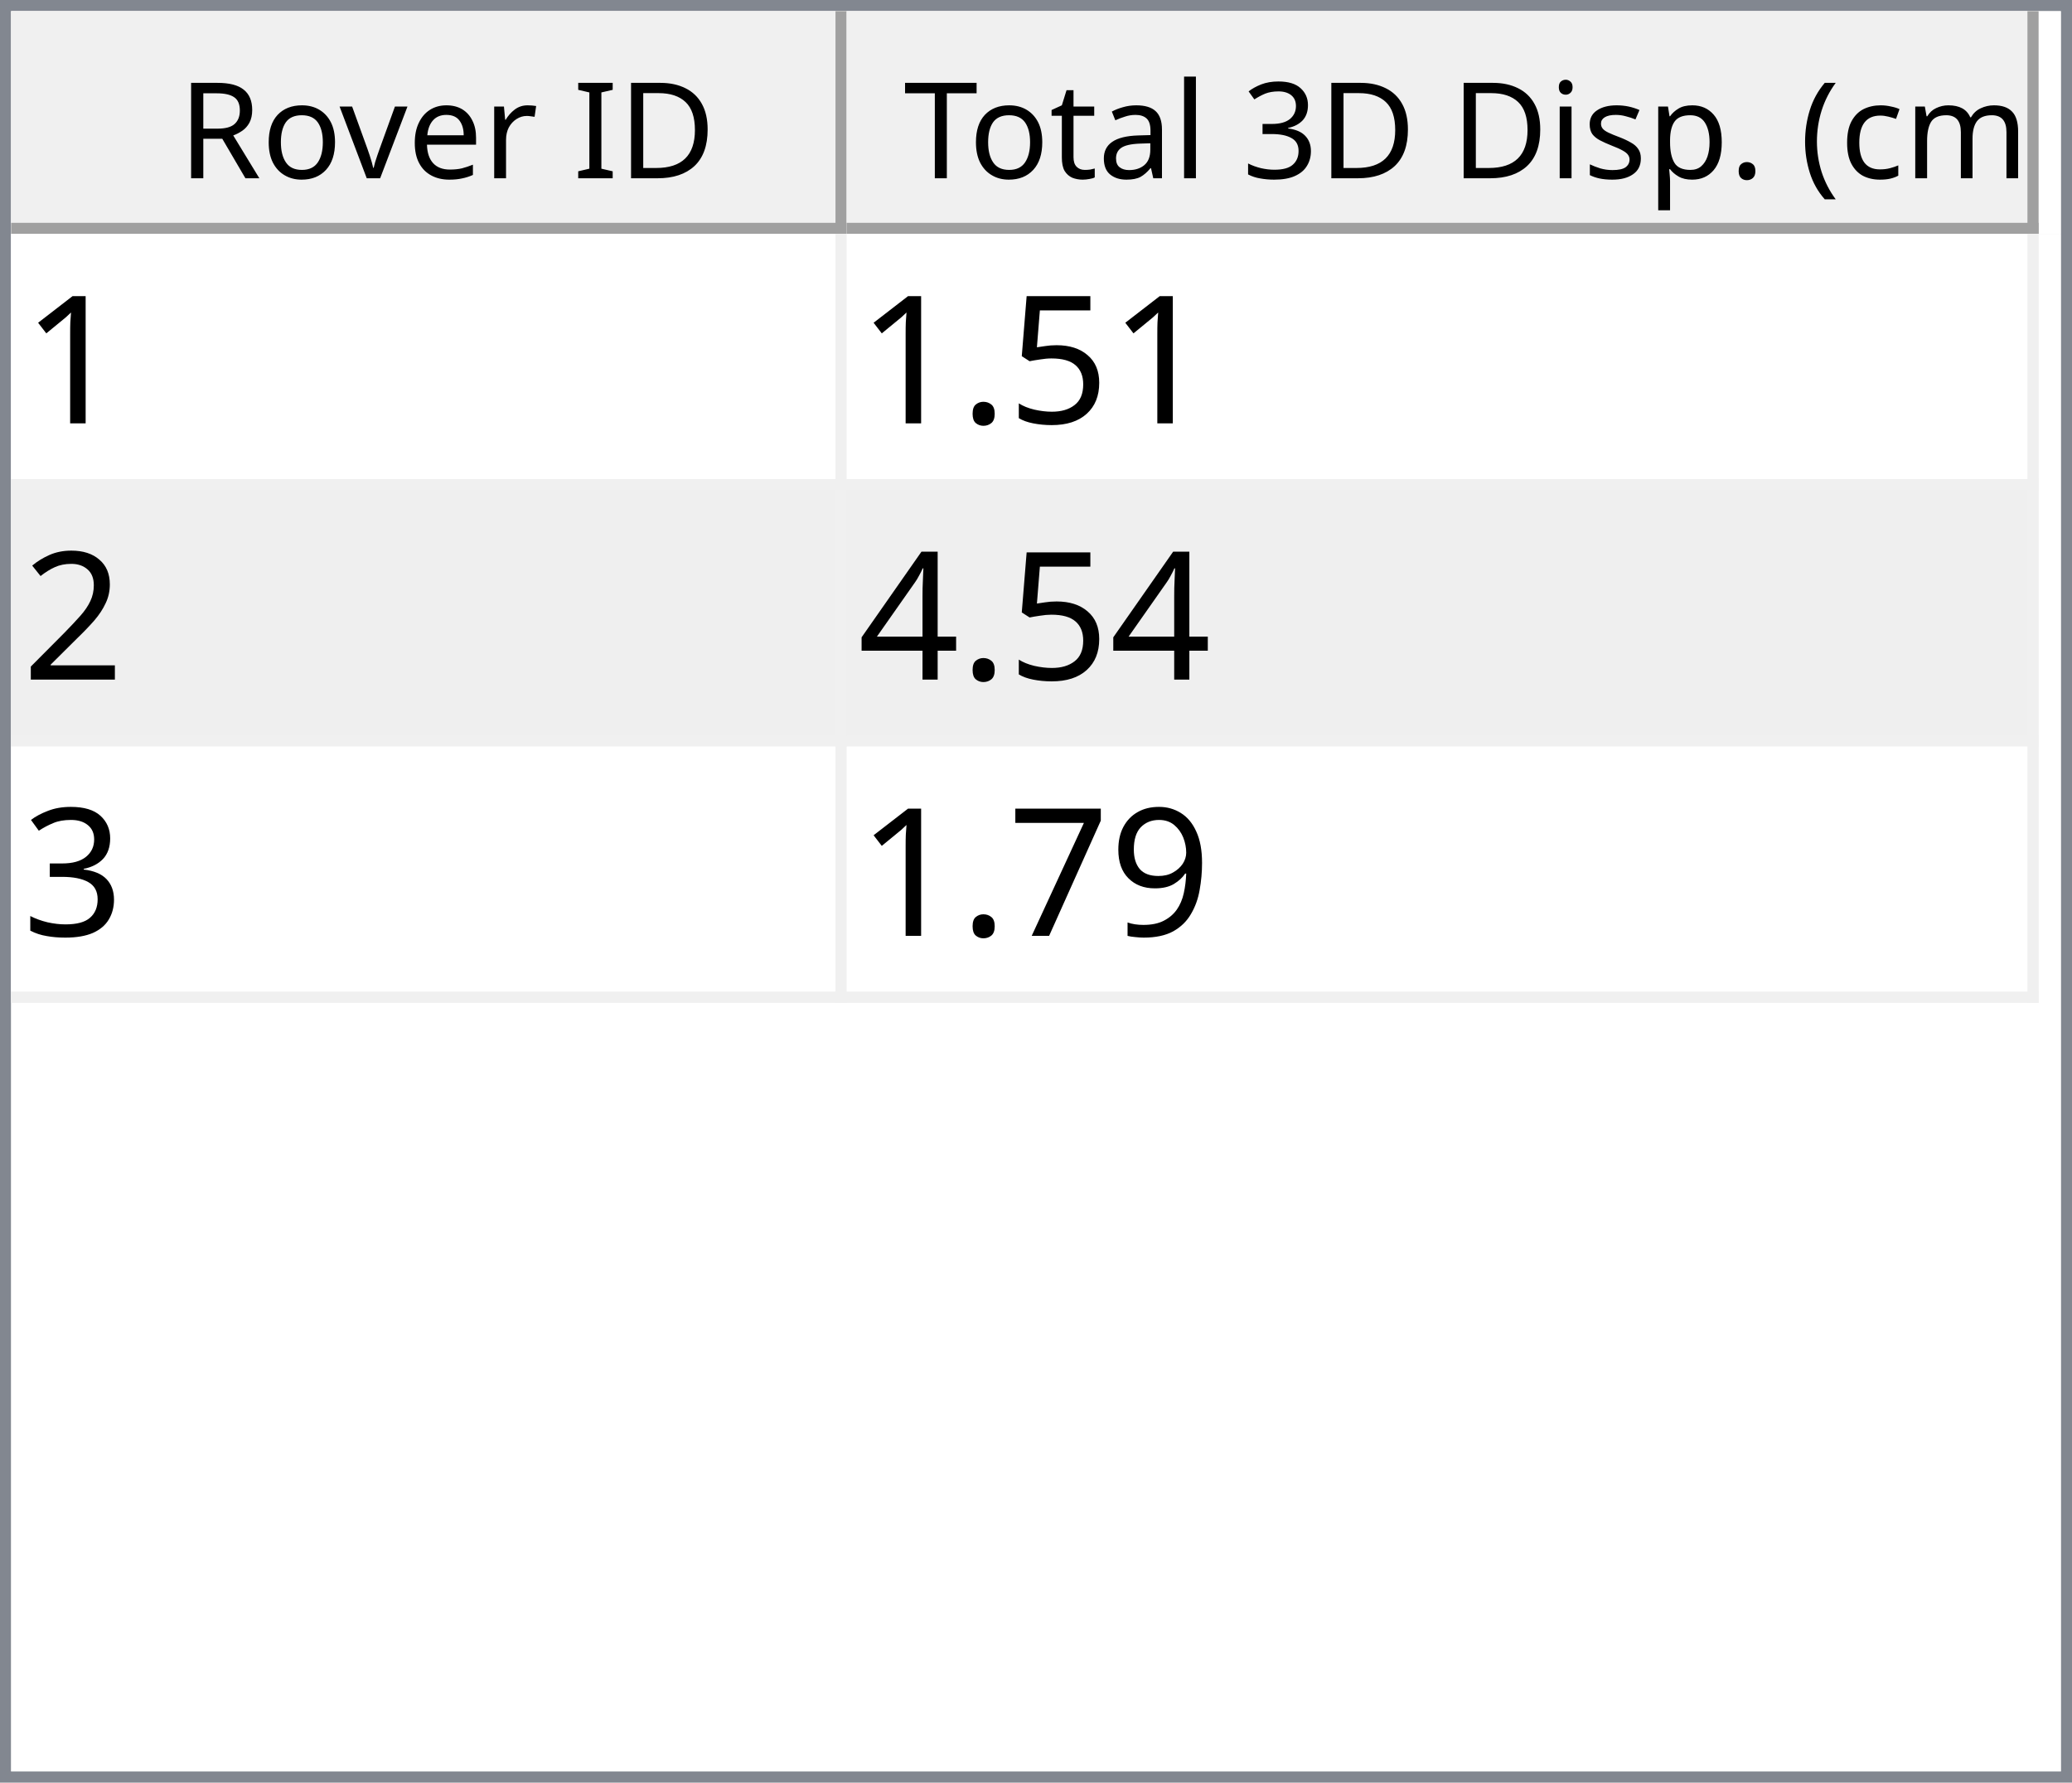
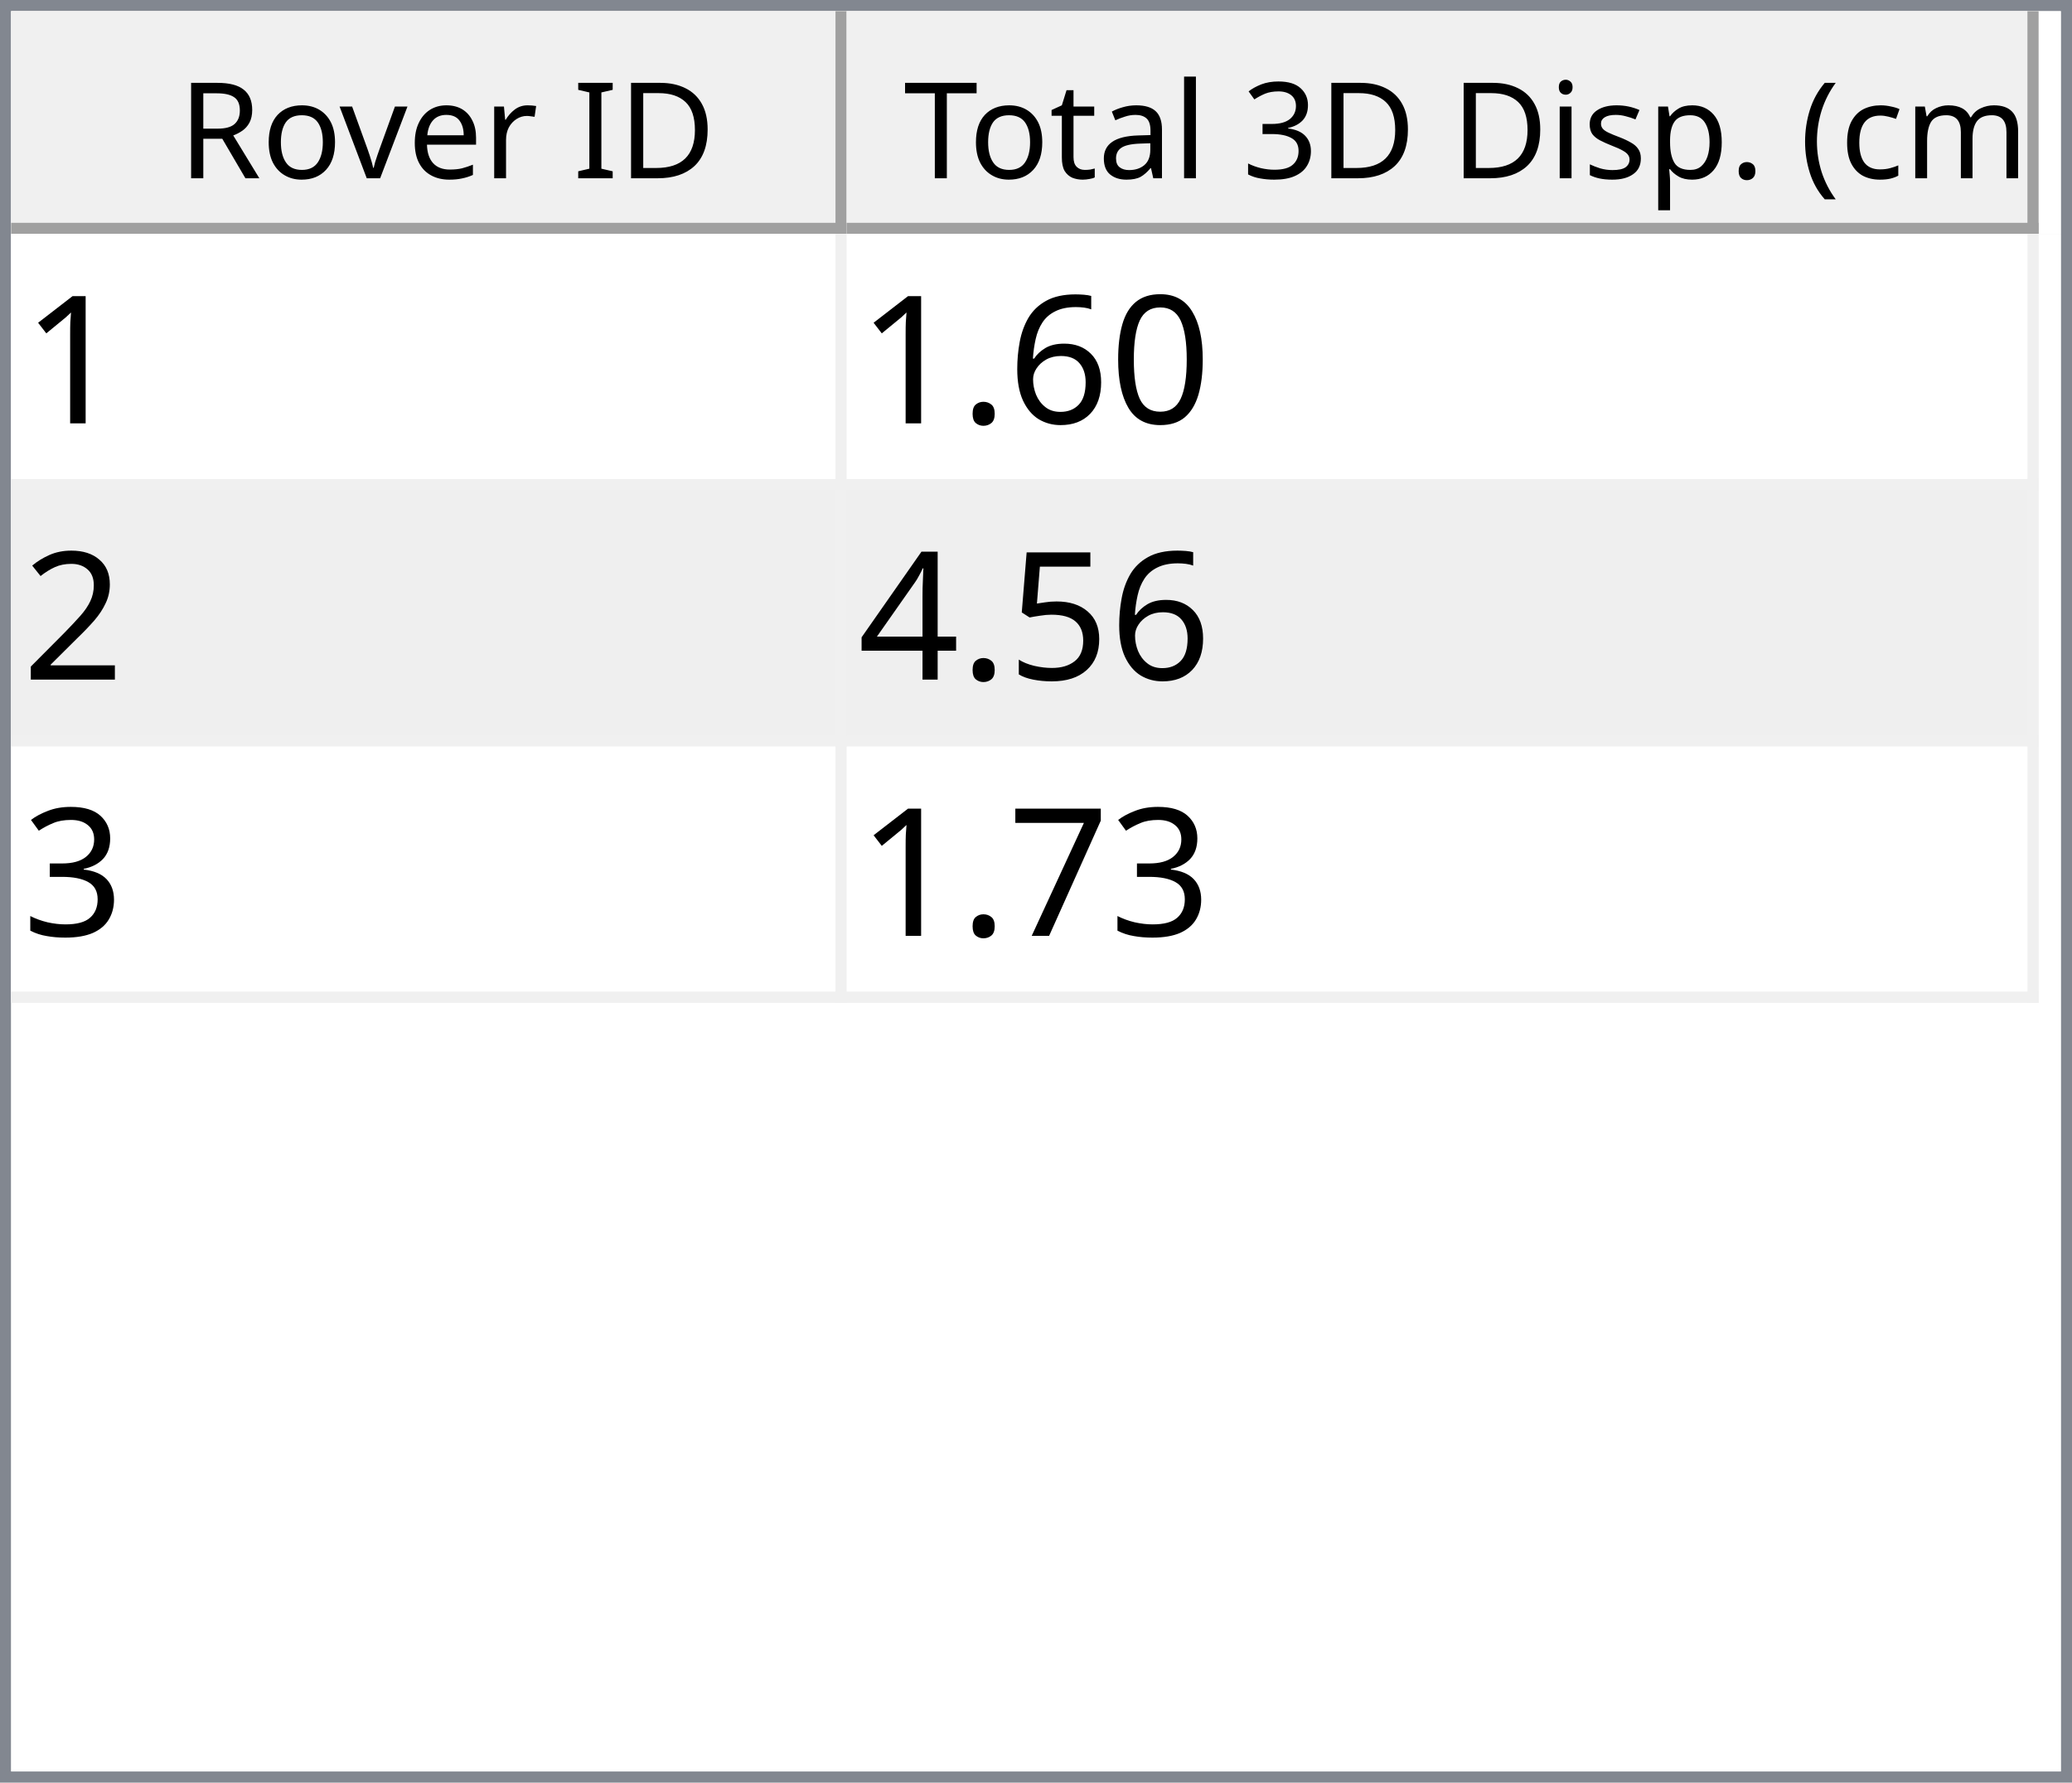
<svg xmlns="http://www.w3.org/2000/svg" style="fill-opacity:1; color-rendering:auto; color-interpolation:auto; text-rendering:auto; stroke:black; stroke-linecap:square; stroke-miterlimit:10; shape-rendering:auto; stroke-opacity:1; fill:black; stroke-dasharray:none; font-weight:normal; stroke-width:1; font-family:'Dialog'; font-style:normal; stroke-linejoin:miter; font-size:12px; stroke-dashoffset:0; image-rendering:auto;" width="186" height="160">
  <defs id="genericDefs" />
  <g>
    <defs id="defs1">
      <clipPath clipPathUnits="userSpaceOnUse" id="clipPath1">
        <path d="M0 0 L186 0 L186 160 L0 160 L0 0 Z" />
      </clipPath>
      <clipPath clipPathUnits="userSpaceOnUse" id="clipPath2">
        <path d="M0 0 L0 160 L186 160 L186 0 Z" />
      </clipPath>
      <clipPath clipPathUnits="userSpaceOnUse" id="clipPath3">
        <path d="M0 0 L0 20 L184 20 L184 0 Z" />
      </clipPath>
      <clipPath clipPathUnits="userSpaceOnUse" id="clipPath4">
        <path d="M0 0 L0 20 L75 20 L75 0 Z" />
      </clipPath>
      <clipPath clipPathUnits="userSpaceOnUse" id="clipPath5">
        <path d="M1 1 L1 19 L74 19 L74 1 Z" />
      </clipPath>
      <clipPath clipPathUnits="userSpaceOnUse" id="clipPath6">
        <path d="M0 0 L0 18 L73 18 L73 0 Z" />
      </clipPath>
      <clipPath clipPathUnits="userSpaceOnUse" id="clipPath7">
        <path d="M-0.5 -0.5 L-0.5 19.5 L74.5 19.5 L74.5 -0.5 Z" />
      </clipPath>
      <clipPath clipPathUnits="userSpaceOnUse" id="clipPath8">
        <path d="M0 0 L0 20 L107 20 L107 0 Z" />
      </clipPath>
      <clipPath clipPathUnits="userSpaceOnUse" id="clipPath9">
        <path d="M1 1 L1 19 L106 19 L106 1 Z" />
      </clipPath>
      <clipPath clipPathUnits="userSpaceOnUse" id="clipPath10">
        <path d="M0 0 L0 18 L105 18 L105 0 Z" />
      </clipPath>
      <clipPath clipPathUnits="userSpaceOnUse" id="clipPath11">
        <path d="M-0.5 -0.5 L-0.5 19.5 L106.5 19.5 L106.5 -0.5 Z" />
      </clipPath>
      <clipPath clipPathUnits="userSpaceOnUse" id="clipPath12">
        <path d="M0 0 L0 138 L184 138 L184 0 Z" />
      </clipPath>
      <clipPath clipPathUnits="userSpaceOnUse" id="clipPath13">
        <path d="M0 0 L0 69 L182 69 L182 0 Z" />
      </clipPath>
      <clipPath clipPathUnits="userSpaceOnUse" id="clipPath14">
        <path d="M-0.5 -0.5 L-0.5 68.5 L181.5 68.5 L181.5 -0.5 Z" />
      </clipPath>
      <clipPath clipPathUnits="userSpaceOnUse" id="clipPath15">
        <path d="M0 0 L0 22 L74 22 L74 0 Z" />
      </clipPath>
      <clipPath clipPathUnits="userSpaceOnUse" id="clipPath16">
        <path d="M0 0 L0 22 L106 22 L106 0 Z" />
      </clipPath>
      <font horiz-adv-x="64.551" id="font1">
        <font-face ascent="107.91" descent="25.098" units-per-em="100" style="font-style:normal; font-family:Segoe UI; font-weight:normal;" />
        <missing-glyph horiz-adv-x="64.551" d="M8.109 0 L8.109 68.266 L56.453 68.266 L56.453 0 L8.109 0 ZM15.328 7.234 L49.219 7.234 L49.219 61.031 L15.328 61.031 L15.328 7.234 Z" />
        <glyph unicode="D" horiz-adv-x="70.117" d="M9.188 0 L9.188 70.016 L28.516 70.016 Q65.531 70.016 65.531 35.891 Q65.531 19.672 55.25 9.836 Q44.969 0 27.734 0 L9.188 0 ZM17.391 62.594 L17.391 7.422 L27.828 7.422 Q41.609 7.422 49.273 14.797 Q56.938 22.172 56.938 35.688 Q56.938 62.594 28.328 62.594 L17.391 62.594 Z" />
        <glyph unicode="I" horiz-adv-x="26.611" d="M17.391 0 L9.188 0 L9.188 70.016 L17.391 70.016 L17.391 0 Z" />
        <glyph unicode=" " horiz-adv-x="27.393" d="" />
        <glyph unicode="r" horiz-adv-x="34.766" d="M34.188 41.891 Q32.078 43.5 28.125 43.5 Q23 43.5 19.555 38.672 Q16.109 33.844 16.109 25.484 L16.109 0 L8.109 0 L8.109 50 L16.109 50 L16.109 39.703 L16.312 39.703 Q18.016 44.969 21.531 47.922 Q25.047 50.875 29.391 50.875 Q32.516 50.875 34.188 50.203 L34.188 41.891 Z" />
        <glyph unicode="e" horiz-adv-x="52.295" d="M48.297 23 L12.984 23 Q13.188 14.656 17.484 10.109 Q21.781 5.562 29.297 5.562 Q37.75 5.562 44.828 11.141 L44.828 3.609 Q38.234 -1.172 27.391 -1.172 Q16.797 -1.172 10.742 5.641 Q4.688 12.453 4.688 24.812 Q4.688 36.469 11.305 43.82 Q17.922 51.172 27.734 51.172 Q37.547 51.172 42.922 44.828 Q48.297 38.484 48.297 27.203 L48.297 23 ZM40.094 29.781 Q40.047 36.719 36.75 40.578 Q33.453 44.438 27.594 44.438 Q21.922 44.438 17.969 40.383 Q14.016 36.328 13.094 29.781 L40.094 29.781 Z" />
        <glyph unicode="v" horiz-adv-x="47.9" d="M47.406 50 L27.484 0 L19.625 0 L0.688 50 L9.469 50 L22.172 13.672 Q23.578 9.672 23.922 6.688 L24.125 6.688 Q24.609 10.453 25.688 13.484 L38.969 50 L47.406 50 Z" />
        <glyph unicode="o" horiz-adv-x="58.594" d="M29 -1.172 Q17.922 -1.172 11.305 5.836 Q4.688 12.844 4.688 24.422 Q4.688 37.016 11.57 44.094 Q18.453 51.172 30.172 51.172 Q41.359 51.172 47.633 44.289 Q53.906 37.406 53.906 25.203 Q53.906 13.234 47.141 6.031 Q40.375 -1.172 29 -1.172 ZM29.594 44.438 Q21.875 44.438 17.383 39.188 Q12.891 33.938 12.891 24.703 Q12.891 15.828 17.43 10.695 Q21.969 5.562 29.594 5.562 Q37.359 5.562 41.531 10.594 Q45.703 15.625 45.703 24.906 Q45.703 34.281 41.531 39.359 Q37.359 44.438 29.594 44.438 Z" />
        <glyph unicode="R" horiz-adv-x="59.814" d="M59.375 0 L49.609 0 L37.891 19.625 Q36.281 22.359 34.766 24.289 Q33.25 26.219 31.664 27.438 Q30.078 28.656 28.25 29.219 Q26.422 29.781 24.125 29.781 L17.391 29.781 L17.391 0 L9.188 0 L9.188 70.016 L30.078 70.016 Q34.672 70.016 38.555 68.867 Q42.438 67.719 45.289 65.375 Q48.141 63.031 49.758 59.547 Q51.375 56.062 51.375 51.375 Q51.375 47.703 50.273 44.656 Q49.172 41.609 47.148 39.211 Q45.125 36.812 42.266 35.133 Q39.406 33.453 35.844 32.516 L35.844 32.328 Q37.594 31.547 38.891 30.547 Q40.188 29.547 41.359 28.18 Q42.531 26.812 43.68 25.078 Q44.828 23.344 46.234 21.047 L59.375 0 ZM17.391 62.594 L17.391 37.203 L28.516 37.203 Q31.594 37.203 34.203 38.133 Q36.812 39.062 38.719 40.797 Q40.625 42.531 41.703 45.047 Q42.781 47.562 42.781 50.688 Q42.781 56.297 39.141 59.445 Q35.5 62.594 28.609 62.594 L17.391 62.594 Z" />
        <glyph unicode=")" horiz-adv-x="30.176" d="M8.297 -15.922 L1.172 -15.922 Q16.406 2.344 16.406 26.812 Q16.406 51.469 1.078 70.016 L8.297 70.016 Q23.531 52.156 23.531 26.703 Q23.531 1.375 8.297 -15.922 Z" />
        <glyph unicode="m" horiz-adv-x="86.133" d="M79.109 0 L71.094 0 L71.094 28.719 Q71.094 37.016 68.531 40.727 Q65.969 44.438 59.906 44.438 Q54.781 44.438 51.195 39.75 Q47.609 35.062 47.609 28.516 L47.609 0 L39.594 0 L39.594 29.688 Q39.594 44.438 28.219 44.438 Q22.953 44.438 19.531 40.016 Q16.109 35.594 16.109 28.516 L16.109 0 L8.109 0 L8.109 50 L16.109 50 L16.109 42.094 L16.312 42.094 Q21.625 51.172 31.844 51.172 Q36.969 51.172 40.773 48.312 Q44.578 45.453 46 40.828 Q51.562 51.172 62.594 51.172 Q79.109 51.172 79.109 30.812 L79.109 0 Z" />
        <glyph unicode="c" horiz-adv-x="46.191" d="M42.188 2.297 Q36.422 -1.172 28.516 -1.172 Q17.828 -1.172 11.258 5.789 Q4.688 12.75 4.688 23.828 Q4.688 36.188 11.766 43.68 Q18.844 51.172 30.672 51.172 Q37.25 51.172 42.281 48.734 L42.281 40.531 Q36.719 44.438 30.375 44.438 Q22.703 44.438 17.797 38.945 Q12.891 33.453 12.891 24.516 Q12.891 15.719 17.508 10.641 Q22.125 5.562 29.891 5.562 Q36.422 5.562 42.188 9.906 L42.188 2.297 Z" />
        <glyph unicode="(" horiz-adv-x="30.176" d="M29.109 -15.922 L21.969 -15.922 Q6.844 1.375 6.844 26.703 Q6.844 52.156 21.969 70.016 L29.203 70.016 Q13.875 51.469 13.875 26.812 Q13.875 2.344 29.109 -15.922 Z" />
        <glyph unicode="." horiz-adv-x="21.68" d="M10.891 -1.078 Q8.641 -1.078 7.055 0.539 Q5.469 2.156 5.469 4.391 Q5.469 6.641 7.055 8.273 Q8.641 9.906 10.891 9.906 Q13.188 9.906 14.797 8.273 Q16.406 6.641 16.406 4.391 Q16.406 2.156 14.797 0.539 Q13.188 -1.078 10.891 -1.078 Z" />
        <glyph unicode="p" horiz-adv-x="58.789" d="M16.312 7.234 L16.109 7.234 L16.109 -23 L8.109 -23 L8.109 50 L16.109 50 L16.109 41.219 L16.312 41.219 Q22.219 51.172 33.594 51.172 Q43.266 51.172 48.688 44.461 Q54.109 37.75 54.109 26.469 Q54.109 13.922 48 6.375 Q41.891 -1.172 31.297 -1.172 Q21.578 -1.172 16.312 7.234 ZM16.109 27.391 L16.109 20.406 Q16.109 14.203 20.141 9.883 Q24.172 5.562 30.375 5.562 Q37.641 5.562 41.773 11.133 Q45.906 16.703 45.906 26.609 Q45.906 34.969 42.047 39.703 Q38.188 44.438 31.594 44.438 Q24.609 44.438 20.359 39.578 Q16.109 34.719 16.109 27.391 Z" />
        <glyph unicode="s" horiz-adv-x="42.432" d="M5.078 1.812 L5.078 10.406 Q11.625 5.562 19.484 5.562 Q30.031 5.562 30.031 12.594 Q30.031 14.594 29.125 15.992 Q28.219 17.391 26.68 18.461 Q25.141 19.531 23.07 20.383 Q21 21.234 18.609 22.172 Q15.281 23.484 12.766 24.828 Q10.25 26.172 8.57 27.859 Q6.891 29.547 6.031 31.695 Q5.172 33.844 5.172 36.719 Q5.172 40.234 6.789 42.945 Q8.406 45.656 11.086 47.484 Q13.766 49.312 17.211 50.242 Q20.656 51.172 24.312 51.172 Q30.812 51.172 35.938 48.922 L35.938 40.828 Q30.422 44.438 23.25 44.438 Q21 44.438 19.195 43.922 Q17.391 43.406 16.094 42.477 Q14.797 41.547 14.086 40.258 Q13.375 38.969 13.375 37.406 Q13.375 35.453 14.086 34.133 Q14.797 32.812 16.164 31.789 Q17.531 30.766 19.484 29.938 Q21.438 29.109 23.922 28.125 Q27.25 26.859 29.883 25.516 Q32.516 24.172 34.375 22.484 Q36.234 20.797 37.234 18.602 Q38.234 16.406 38.234 13.375 Q38.234 9.672 36.602 6.938 Q34.969 4.203 32.234 2.398 Q29.5 0.594 25.93 -0.289 Q22.359 -1.172 18.453 -1.172 Q10.75 -1.172 5.078 1.812 Z" />
        <glyph unicode="i" horiz-adv-x="24.219" d="M12.203 62.703 Q10.062 62.703 8.547 64.164 Q7.031 65.625 7.031 67.875 Q7.031 70.125 8.547 71.609 Q10.062 73.094 12.203 73.094 Q14.406 73.094 15.945 71.609 Q17.484 70.125 17.484 67.875 Q17.484 65.719 15.945 64.211 Q14.406 62.703 12.203 62.703 ZM16.109 0 L8.109 0 L8.109 50 L16.109 50 L16.109 0 Z" />
        <glyph unicode="3" horiz-adv-x="53.906" d="M46.531 19.828 Q46.531 15.094 44.75 11.211 Q42.969 7.328 39.719 4.57 Q36.469 1.812 31.93 0.297 Q27.391 -1.219 21.922 -1.219 Q11.922 -1.219 6 2.594 L6 11.188 Q13.094 5.609 22.219 5.609 Q25.875 5.609 28.828 6.539 Q31.781 7.469 33.906 9.227 Q36.031 10.984 37.18 13.477 Q38.328 15.969 38.328 19.094 Q38.328 32.812 18.797 32.812 L12.984 32.812 L12.984 39.594 L18.5 39.594 Q35.797 39.594 35.797 52.484 Q35.797 64.406 22.609 64.406 Q15.188 64.406 8.688 59.422 L8.688 67.188 Q15.375 71.188 24.609 71.188 Q29 71.188 32.57 69.969 Q36.141 68.75 38.68 66.555 Q41.219 64.359 42.609 61.281 Q44 58.203 44 54.5 Q44 40.672 30.031 36.719 L30.031 36.531 Q33.594 36.141 36.625 34.797 Q39.656 33.453 41.852 31.305 Q44.047 29.156 45.289 26.25 Q46.531 23.344 46.531 19.828 Z" />
        <glyph unicode="l" horiz-adv-x="24.219" d="M16.109 0 L8.109 0 L8.109 74.031 L16.109 74.031 L16.109 0 Z" />
        <glyph unicode="a" horiz-adv-x="50.879" d="M43.891 0 L35.891 0 L35.891 7.812 L35.688 7.812 Q30.469 -1.172 20.312 -1.172 Q12.844 -1.172 8.617 2.781 Q4.391 6.734 4.391 13.281 Q4.391 27.297 20.906 29.594 L35.891 31.688 Q35.891 44.438 25.594 44.438 Q16.547 44.438 9.281 38.281 L9.281 46.484 Q16.656 51.172 26.266 51.172 Q43.891 51.172 43.891 32.516 L43.891 0 ZM35.891 25.297 L23.828 23.641 Q18.266 22.859 15.43 20.875 Q12.594 18.891 12.594 13.875 Q12.594 10.203 15.211 7.883 Q17.828 5.562 22.172 5.562 Q28.125 5.562 32.008 9.742 Q35.891 13.922 35.891 20.312 L35.891 25.297 Z" />
        <glyph unicode="t" horiz-adv-x="33.887" d="M31.297 0.484 Q28.469 -1.078 23.828 -1.078 Q10.688 -1.078 10.688 13.578 L10.688 43.172 L2.094 43.172 L2.094 50 L10.688 50 L10.688 62.203 L18.703 64.797 L18.703 50 L31.297 50 L31.297 43.172 L18.703 43.172 L18.703 14.984 Q18.703 9.969 20.414 7.82 Q22.125 5.672 26.078 5.672 Q29.109 5.672 31.297 7.328 L31.297 0.484 Z" />
        <glyph unicode="T" horiz-adv-x="52.393" d="M50.594 62.594 L30.375 62.594 L30.375 0 L22.172 0 L22.172 62.594 L2 62.594 L2 70.016 L50.594 70.016 L50.594 62.594 Z" />
      </font>
      <font horiz-adv-x="75.0" id="font2">
        <font-face ascent="100.537" descent="21.973" units-per-em="100" style="font-style:normal; font-family:sans-serif; font-weight:normal;" />
        <missing-glyph horiz-adv-x="75.0" d="M12.5 0 L12.5 62.5 L62.5 62.5 L62.5 0 L12.5 0 ZM14.062 1.562 L60.938 1.562 L60.938 60.938 L14.062 60.938 L14.062 1.562 Z" />
        <glyph unicode="1" horiz-adv-x="55.615" d="M37.25 0 L28.469 0 L28.469 56 Q25.297 52.984 20.141 49.953 Q14.984 46.922 10.891 45.406 L10.891 53.906 Q18.266 57.375 23.781 62.305 Q29.297 67.234 31.594 71.875 L37.25 71.875 L37.25 0 Z" />
-         <glyph unicode="5" horiz-adv-x="55.615" d="M4.156 18.75 L13.375 19.531 Q14.406 12.797 18.141 9.398 Q21.875 6 27.156 6 Q33.5 6 37.891 10.789 Q42.281 15.578 42.281 23.484 Q42.281 31 38.062 35.352 Q33.844 39.703 27 39.703 Q22.75 39.703 19.336 37.773 Q15.922 35.844 13.969 32.766 L5.719 33.844 L12.641 70.609 L48.25 70.609 L48.25 62.203 L19.672 62.203 L15.828 42.969 Q22.266 47.469 29.344 47.469 Q38.719 47.469 45.164 40.969 Q51.609 34.469 51.609 24.266 Q51.609 14.547 45.953 7.469 Q39.062 -1.219 27.156 -1.219 Q17.391 -1.219 11.211 4.25 Q5.031 9.719 4.156 18.75 Z" />
+         <glyph unicode="0" horiz-adv-x="55.615" d="M4.156 35.297 Q4.156 48 6.766 55.742 Q9.375 63.484 14.523 67.68 Q19.672 71.875 27.484 71.875 Q33.25 71.875 37.594 69.555 Q41.938 67.234 44.773 62.867 Q47.609 58.5 49.219 52.227 Q50.828 45.953 50.828 35.297 Q50.828 22.703 48.242 14.969 Q45.656 7.234 40.508 3.008 Q35.359 -1.219 27.484 -1.219 Q17.141 -1.219 11.234 6.203 Q4.156 15.141 4.156 35.297 ZM13.188 35.297 Q13.188 17.672 17.312 11.836 Q21.438 6 27.484 6 Q33.547 6 37.672 11.859 Q41.797 17.719 41.797 35.297 Q41.797 52.984 37.672 58.789 Q33.547 64.594 27.391 64.594 Q21.344 64.594 17.719 59.469 Q13.188 52.938 13.188 35.297 Z" />
+         <glyph unicode="6" horiz-adv-x="55.615" d="M49.75 54.047 L41.016 53.375 Q39.844 58.547 37.703 60.891 Q34.125 64.656 28.906 64.656 Q24.703 64.656 21.531 62.312 Q17.391 59.281 14.992 53.469 Q12.594 47.656 12.5 36.922 Q15.672 41.75 20.266 44.094 Q24.859 46.438 29.891 46.438 Q38.672 46.438 44.852 39.969 Q51.031 33.5 51.031 23.25 Q51.031 16.5 48.125 10.719 Q45.219 4.938 40.141 1.859 Q35.062 -1.219 28.609 -1.219 Q17.625 -1.219 10.695 6.859 Q3.766 14.938 3.766 33.5 Q3.766 54.25 11.422 63.672 Q18.109 71.875 29.438 71.875 Q37.891 71.875 43.289 67.141 Q48.688 62.406 49.75 54.047 ZM13.875 23.188 Q13.875 18.656 15.797 14.508 Q17.719 10.359 21.188 8.18 Q24.656 6 28.469 6 Q34.031 6 38.039 10.492 Q42.047 14.984 42.047 22.703 Q42.047 30.125 38.086 34.398 Q34.125 38.672 28.125 38.672 Q22.172 38.672 18.023 34.398 Q13.875 30.125 13.875 23.188 Z" />
        <glyph unicode="." horiz-adv-x="27.783" d="M9.078 0 L9.078 10.016 L19.094 10.016 L19.094 0 L9.078 0 Z" />
        <glyph unicode="2" horiz-adv-x="55.615" d="M50.344 8.453 L50.344 0 L3.031 0 Q2.938 3.172 4.047 6.109 Q5.859 10.938 9.836 15.625 Q13.812 20.312 21.344 26.469 Q33.016 36.031 37.117 41.625 Q41.219 47.219 41.219 52.203 Q41.219 57.422 37.477 61.008 Q33.734 64.594 27.734 64.594 Q21.391 64.594 17.578 60.789 Q13.766 56.984 13.719 50.25 L4.688 51.172 Q5.609 61.281 11.664 66.578 Q17.719 71.875 27.938 71.875 Q38.234 71.875 44.242 66.164 Q50.25 60.453 50.25 52 Q50.25 47.703 48.492 43.555 Q46.734 39.406 42.656 34.812 Q38.578 30.219 29.109 22.219 Q21.188 15.578 18.945 13.211 Q16.703 10.844 15.234 8.453 L50.344 8.453 Z" />
+         <glyph unicode="5" horiz-adv-x="55.615" d="M4.156 18.75 L13.375 19.531 Q14.406 12.797 18.141 9.398 Q21.875 6 27.156 6 Q33.5 6 37.891 10.789 Q42.281 15.578 42.281 23.484 Q42.281 31 38.062 35.352 Q33.844 39.703 27 39.703 Q22.75 39.703 19.336 37.773 Q15.922 35.844 13.969 32.766 L5.719 33.844 L12.641 70.609 L48.25 70.609 L48.25 62.203 L19.672 62.203 L15.828 42.969 Q22.266 47.469 29.344 47.469 Q38.719 47.469 45.164 40.969 Q51.609 34.469 51.609 24.266 Q51.609 14.547 45.953 7.469 Q39.062 -1.219 27.156 -1.219 Q17.391 -1.219 11.211 4.25 Q5.031 9.719 4.156 18.75 Z" />
        <glyph unicode="4" horiz-adv-x="55.615" d="M32.328 0 L32.328 17.141 L1.266 17.141 L1.266 25.203 L33.938 71.578 L41.109 71.578 L41.109 25.203 L50.781 25.203 L50.781 17.141 L41.109 17.141 L41.109 0 L32.328 0 ZM32.328 25.203 L32.328 57.469 L9.906 25.203 L32.328 25.203 Z" />
        <glyph unicode="3" horiz-adv-x="55.615" d="M4.203 18.891 L12.984 20.062 Q14.5 12.594 18.141 9.297 Q21.781 6 27 6 Q33.203 6 37.477 10.297 Q41.75 14.594 41.75 20.953 Q41.75 27 37.797 30.93 Q33.844 34.859 27.734 34.859 Q25.25 34.859 21.531 33.891 L22.516 41.609 Q23.391 41.5 23.922 41.5 Q29.547 41.5 34.039 44.43 Q38.531 47.359 38.531 53.469 Q38.531 58.297 35.258 61.477 Q31.984 64.656 26.812 64.656 Q21.688 64.656 18.266 61.43 Q14.844 58.203 13.875 51.766 L5.078 53.328 Q6.688 62.156 12.398 67.016 Q18.109 71.875 26.609 71.875 Q32.469 71.875 37.398 69.359 Q42.328 66.844 44.945 62.5 Q47.562 58.156 47.562 53.266 Q47.562 48.641 45.07 44.828 Q42.578 41.016 37.703 38.766 Q44.047 37.312 47.562 32.695 Q51.078 28.078 51.078 21.141 Q51.078 11.766 44.242 5.25 Q37.406 -1.266 26.953 -1.266 Q17.531 -1.266 11.305 4.352 Q5.078 9.969 4.203 18.891 Z" />
-         <glyph unicode="9" horiz-adv-x="55.615" d="M5.469 16.547 L13.922 17.328 Q14.984 11.375 18.016 8.688 Q21.047 6 25.781 6 Q29.828 6 32.883 7.859 Q35.938 9.719 37.891 12.82 Q39.844 15.922 41.164 21.195 Q42.484 26.469 42.484 31.938 Q42.484 32.516 42.438 33.688 Q39.797 29.5 35.234 26.883 Q30.672 24.266 25.344 24.266 Q16.453 24.266 10.305 30.711 Q4.156 37.156 4.156 47.703 Q4.156 58.594 10.578 65.234 Q17 71.875 26.656 71.875 Q33.641 71.875 39.43 68.117 Q45.219 64.359 48.219 57.398 Q51.219 50.438 51.219 37.25 Q51.219 23.531 48.242 15.406 Q45.266 7.281 39.383 3.031 Q33.5 -1.219 25.594 -1.219 Q17.188 -1.219 11.867 3.445 Q6.547 8.109 5.469 16.547 ZM41.453 48.141 Q41.453 55.719 37.43 60.156 Q33.406 64.594 27.734 64.594 Q21.875 64.594 17.531 59.812 Q13.188 55.031 13.188 47.406 Q13.188 40.578 17.312 36.305 Q21.438 32.031 27.484 32.031 Q33.594 32.031 37.523 36.305 Q41.453 40.578 41.453 48.141 Z" />
        <glyph unicode="7" horiz-adv-x="55.615" d="M4.734 62.203 L4.734 70.656 L51.078 70.656 L51.078 63.812 Q44.234 56.547 37.523 44.484 Q30.812 32.422 27.156 19.672 Q24.516 10.688 23.781 0 L14.75 0 Q14.891 8.453 18.062 20.414 Q21.234 32.375 27.172 43.484 Q33.109 54.594 39.797 62.203 L4.734 62.203 Z" />
      </font>
    </defs>
    <g style="fill:white; stroke:white;">
      <rect x="0" y="0" width="186" style="clip-path:url(#clipPath1); stroke:none;" height="160" />
    </g>
    <g style="fill:white; text-rendering:optimizeSpeed; color-rendering:optimizeSpeed; image-rendering:optimizeSpeed; shape-rendering:crispEdges; stroke:white; color-interpolation:sRGB;">
      <rect x="0" width="186" height="160" y="0" style="stroke:none;" />
      <path style="stroke:none;" d="M0 160 L186 160 L186 0 L0 0 Z" />
    </g>
    <g style="fill:rgb(240,240,240); font-family:'Segoe UI'; stroke:rgb(240,240,240);">
      <rect x="0" y="0" width="186" style="clip-path:url(#clipPath2); stroke:none;" height="160" />
    </g>
    <g style="fill:rgb(130,135,144); font-family:'Segoe UI'; stroke:rgb(130,135,144);">
      <path d="M0 0 L186 0 L186 160 L0 160 L0 0 ZM1 1 L185 1 L185 159 L1 159 L1 1 Z" style="fill-rule:evenodd; clip-path:url(#clipPath2); stroke:none;" />
    </g>
    <g style="fill:white; font-family:'Segoe UI'; stroke:white;" transform="translate(1,1)">
      <rect x="0" y="0" width="184" style="clip-path:url(#clipPath3); stroke:none;" height="20" />
    </g>
    <g style="fill:rgb(240,240,240); font-family:'Segoe UI'; stroke:rgb(240,240,240);" transform="translate(1,1)">
      <rect x="0" y="0" width="75" style="clip-path:url(#clipPath4); stroke:none;" height="20" />
    </g>
    <g style="font-family:'Segoe UI';" transform="translate(2,2)">
      <text x="14" xml:space="preserve" y="14" style="clip-path:url(#clipPath6); stroke:none;">Rover ID</text>
    </g>
    <g style="fill:rgb(160,160,160); font-family:'Segoe UI'; stroke:rgb(160,160,160); stroke-linejoin:bevel;" transform="translate(1.5,1.5)">
      <line x1="74" x2="74" y1="0" style="fill:none; clip-path:url(#clipPath7);" y2="19" />
    </g>
    <g style="fill:rgb(160,160,160); font-family:'Segoe UI'; stroke:rgb(160,160,160); stroke-linejoin:bevel;" transform="matrix(1,0,0,1,1,1) translate(0.5,0.5)">
      <line x1="0" x2="74" y1="19" style="fill:none; clip-path:url(#clipPath7);" y2="19" />
    </g>
    <g style="fill:rgb(240,240,240); font-family:'Segoe UI'; stroke:rgb(240,240,240);" transform="translate(76,1)">
      <rect x="0" y="0" width="107" style="clip-path:url(#clipPath8); stroke:none;" height="20" />
    </g>
    <g style="font-family:'Segoe UI';" transform="translate(77,2)">
      <text x="1" xml:space="preserve" y="14" style="clip-path:url(#clipPath10); stroke:none;"> Total 3D Disp. (cm)</text>
    </g>
    <g style="fill:rgb(160,160,160); font-family:'Segoe UI'; stroke:rgb(160,160,160); stroke-linejoin:bevel;" transform="translate(76.5,1.5)">
      <line x1="106" x2="106" y1="0" style="fill:none; clip-path:url(#clipPath11);" y2="19" />
    </g>
    <g style="fill:rgb(160,160,160); font-family:'Segoe UI'; stroke:rgb(160,160,160); stroke-linejoin:bevel;" transform="matrix(1,0,0,1,76,1) translate(0.5,0.5)">
      <line x1="0" x2="106" y1="19" style="fill:none; clip-path:url(#clipPath11);" y2="19" />
    </g>
    <g style="fill:white; font-family:'Segoe UI'; stroke:white;" transform="translate(1,21)">
      <rect x="0" y="0" width="184" style="clip-path:url(#clipPath12); stroke:none;" height="138" />
    </g>
    <g style="fill:rgb(240,240,240); font-size:16px; font-family:sans-serif; stroke:rgb(240,240,240);" transform="translate(1,21)">
      <rect x="0" y="0" width="182" style="clip-path:url(#clipPath13); stroke:none;" height="69" />
      <line transform="translate(0.5,0.5)" x1="0" x2="181" y1="22" style="clip-path:url(#clipPath14); fill:none; stroke-linejoin:bevel;" y2="22" />
    </g>
    <g transform="matrix(1,0,0,1,1,21) translate(0.5,0.5)" style="fill:rgb(240,240,240); font-size:16px; font-family:sans-serif; stroke:rgb(240,240,240); stroke-linejoin:bevel;">
      <line x1="0" x2="181" y1="45" style="fill:none; clip-path:url(#clipPath14);" y2="45" />
    </g>
    <g transform="matrix(1,0,0,1,1,21) translate(0.5,0.5)" style="fill:rgb(240,240,240); font-size:16px; font-family:sans-serif; stroke:rgb(240,240,240); stroke-linejoin:bevel;">
      <line x1="0" x2="181" y1="68" style="fill:none; clip-path:url(#clipPath14);" y2="68" />
    </g>
    <g transform="matrix(1,0,0,1,1,21) translate(0.5,0.5)" style="fill:rgb(240,240,240); font-size:16px; font-family:sans-serif; stroke:rgb(240,240,240); stroke-linejoin:bevel;">
      <line x1="74" x2="74" y1="0" style="fill:none; clip-path:url(#clipPath14);" y2="68" />
    </g>
    <g transform="matrix(1,0,0,1,1,21) translate(0.5,0.5)" style="fill:rgb(240,240,240); font-size:16px; font-family:sans-serif; stroke:rgb(240,240,240); stroke-linejoin:bevel;">
      <line x1="181" x2="181" y1="0" style="fill:none; clip-path:url(#clipPath14);" y2="68" />
    </g>
    <g style="fill:white; font-size:16px; font-family:sans-serif; stroke:white;" transform="matrix(1,0,0,1,1,21)">
      <rect x="0" y="0" width="74" style="clip-path:url(#clipPath15); stroke:none;" height="22" />
      <text x="1" y="17" style="fill:black; clip-path:url(#clipPath15); stroke:none;" xml:space="preserve">1</text>
    </g>
    <g style="fill:white; font-size:16px; font-family:sans-serif; stroke:white;" transform="matrix(1,0,0,1,1,21) translate(75,0)">
      <rect x="0" y="0" width="106" style="clip-path:url(#clipPath16); stroke:none;" height="22" />
-       <text x="1" y="17" style="fill:black; clip-path:url(#clipPath16); stroke:none;" xml:space="preserve">1.51</text>
+       <text x="1" y="17" style="fill:black; clip-path:url(#clipPath16); stroke:none;" xml:space="preserve">1.60</text>
    </g>
    <g style="fill:rgb(239,239,239); font-size:16px; font-family:sans-serif; stroke:rgb(239,239,239);" transform="matrix(1,0,0,1,1,21) translate(0,23)">
      <rect x="0" y="0" width="74" style="clip-path:url(#clipPath15); stroke:none;" height="22" />
      <text x="1" y="17" style="fill:black; clip-path:url(#clipPath15); stroke:none;" xml:space="preserve">2</text>
    </g>
    <g style="fill:rgb(239,239,239); font-size:16px; font-family:sans-serif; stroke:rgb(239,239,239);" transform="matrix(1,0,0,1,1,21) translate(75,23)">
      <rect x="0" y="0" width="106" style="clip-path:url(#clipPath16); stroke:none;" height="22" />
-       <text x="1" y="17" style="fill:black; clip-path:url(#clipPath16); stroke:none;" xml:space="preserve">4.54</text>
+       <text x="1" y="17" style="fill:black; clip-path:url(#clipPath16); stroke:none;" xml:space="preserve">4.56</text>
    </g>
    <g style="fill:white; font-size:16px; font-family:sans-serif; stroke:white;" transform="matrix(1,0,0,1,1,21) translate(0,46)">
      <rect x="0" y="0" width="74" style="clip-path:url(#clipPath15); stroke:none;" height="22" />
      <text x="1" y="17" style="fill:black; clip-path:url(#clipPath15); stroke:none;" xml:space="preserve">3</text>
    </g>
    <g style="fill:white; font-size:16px; font-family:sans-serif; stroke:white;" transform="matrix(1,0,0,1,1,21) translate(75,46)">
      <rect x="0" y="0" width="106" style="clip-path:url(#clipPath16); stroke:none;" height="22" />
-       <text x="1" y="17" style="fill:black; clip-path:url(#clipPath16); stroke:none;" xml:space="preserve">1.79</text>
+       <text x="1" y="17" style="fill:black; clip-path:url(#clipPath16); stroke:none;" xml:space="preserve">1.73</text>
    </g>
  </g>
</svg>
